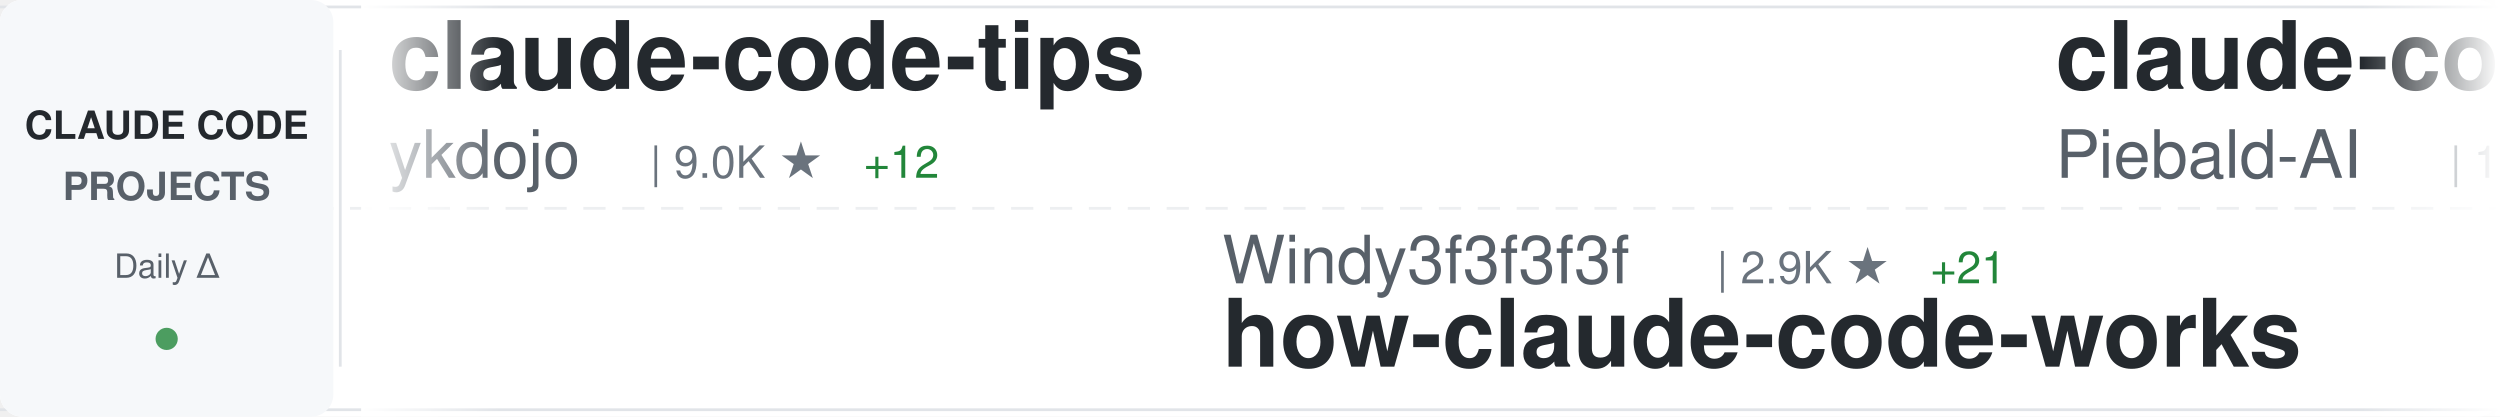
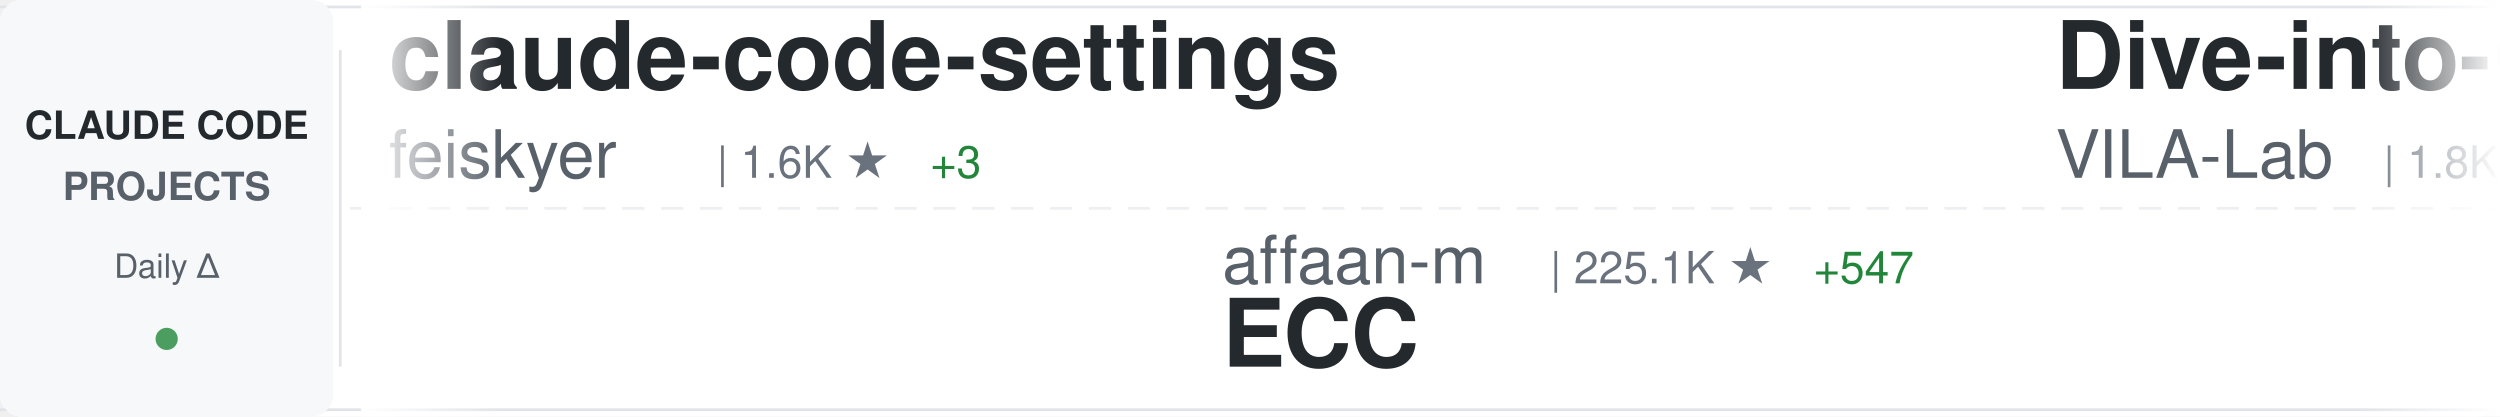
<svg xmlns="http://www.w3.org/2000/svg" width="900" height="150">
  <defs>
    <linearGradient id="awesomeLeftFade" x1="0%" y1="0%" x2="100%" y2="0%">
      <stop offset="0%" style="stop-color:#ffffff;stop-opacity:1" />
      <stop offset="100%" style="stop-color:#ffffff;stop-opacity:0" />
    </linearGradient>
    <linearGradient id="awesomeRightFade" x1="0%" y1="0%" x2="100%" y2="0%">
      <stop offset="0%" style="stop-color:#ffffff;stop-opacity:0" />
      <stop offset="100%" style="stop-color:#ffffff;stop-opacity:1" />
    </linearGradient>
  </defs>
  <rect width="900" height="150" fill="#ffffff" rx="8" />
  <rect x="0" y="2" width="900" height="1" fill="#e1e4e8" />
  <rect x="0" y="147" width="900" height="1" fill="#e1e4e8" />
  <line x1="0" y1="75" x2="900" y2="75" stroke="#e1e4e8" stroke-width="1" stroke-dasharray="8 6" opacity="0.6" />
  <rect x="0" y="0" width="120" height="150" fill="#f6f8fa" rx="8" />
  <text x="60" y="50" font-family="-apple-system, BlinkMacSystemFont, 'Segoe UI', Helvetica, Arial, sans-serif" font-size="14" font-weight="600" fill="#24292e" text-anchor="middle">CLAUDE CODE</text>
  <text x="60" y="72" font-family="-apple-system, BlinkMacSystemFont, 'Segoe UI', Helvetica, Arial, sans-serif" font-size="14" font-weight="600" fill="#586069" text-anchor="middle">PROJECTS</text>
  <text x="60" y="100" font-family="-apple-system, BlinkMacSystemFont, 'Segoe UI', Helvetica, Arial, sans-serif" font-size="12" font-weight="500" fill="#586069" text-anchor="middle">Daily Δ</text>
  <circle cx="60" cy="122" r="4" fill="#22863a" opacity="0.8" />
  <rect x="122" y="18" width="1" height="114" fill="#e1e4e8" />
  <clipPath id="awesomeTickerClip">
    <rect x="130" y="0" width="770" height="150" />
  </clipPath>
  <g clip-path="url(#awesomeTickerClip)">
    <g id="awesomeTickerItems">
      <animateTransform attributeName="transform" attributeType="XML" type="translate" from="0 0" to="-3000 0" dur="54s" repeatCount="indefinite" />
      <g transform="translate(0, 0)">
-         <text x="140" y="32" font-family="-apple-system, BlinkMacSystemFont, 'Segoe UI', Helvetica, Arial, sans-serif" font-size="34" font-weight="600" fill="#24292e">claude-code-tips</text>
-         <text x="140" y="64" font-family="-apple-system, BlinkMacSystemFont, 'Segoe UI', Helvetica, Arial, sans-serif" font-size="24" font-weight="400" fill="#586069">ykdojo</text>
-         <text x="234" y="64" font-family="-apple-system, BlinkMacSystemFont, 'Segoe UI', Helvetica, Arial, sans-serif" font-size="16" font-weight="500" fill="#6a737d">| 9.0K ★</text>
-         <text x="311" y="64" font-family="-apple-system, BlinkMacSystemFont, 'Segoe UI', Helvetica, Arial, sans-serif" font-size="16" font-weight="500" fill="#22863a"> +12</text>
+         <text x="140" y="32" font-family="-apple-system, BlinkMacSystemFont, 'Segoe UI', Helvetica, Arial, sans-serif" font-size="34" font-weight="600" fill="#24292e">claude-code-settings</text>
+         <text x="140" y="64" font-family="-apple-system, BlinkMacSystemFont, 'Segoe UI', Helvetica, Arial, sans-serif" font-size="24" font-weight="400" fill="#586069">feiskyer</text>
+         <text x="258" y="64" font-family="-apple-system, BlinkMacSystemFont, 'Segoe UI', Helvetica, Arial, sans-serif" font-size="16" font-weight="500" fill="#6a737d">| 1.6K ★</text>
+         <text x="335" y="64" font-family="-apple-system, BlinkMacSystemFont, 'Segoe UI', Helvetica, Arial, sans-serif" font-size="16" font-weight="500" fill="#22863a"> +3</text>
      </g>
      <g transform="translate(300, 0)">
-         <text x="140" y="102" font-family="-apple-system, BlinkMacSystemFont, 'Segoe UI', Helvetica, Arial, sans-serif" font-size="24" font-weight="400" fill="#586069">Windy3f3f3f3f</text>
-         <text x="318" y="102" font-family="-apple-system, BlinkMacSystemFont, 'Segoe UI', Helvetica, Arial, sans-serif" font-size="16" font-weight="500" fill="#6a737d">| 2.9K ★</text>
-         <text x="395" y="102" font-family="-apple-system, BlinkMacSystemFont, 'Segoe UI', Helvetica, Arial, sans-serif" font-size="16" font-weight="500" fill="#22863a"> +21</text>
-         <text x="140" y="132" font-family="-apple-system, BlinkMacSystemFont, 'Segoe UI', Helvetica, Arial, sans-serif" font-size="34" font-weight="600" fill="#24292e">how-claude-code-works</text>
+         <text x="140" y="102" font-family="-apple-system, BlinkMacSystemFont, 'Segoe UI', Helvetica, Arial, sans-serif" font-size="24" font-weight="400" fill="#586069">affaan-m</text>
+         <text x="258" y="102" font-family="-apple-system, BlinkMacSystemFont, 'Segoe UI', Helvetica, Arial, sans-serif" font-size="16" font-weight="500" fill="#6a737d">| 225.1K ★</text>
+         <text x="353" y="102" font-family="-apple-system, BlinkMacSystemFont, 'Segoe UI', Helvetica, Arial, sans-serif" font-size="16" font-weight="500" fill="#22863a"> +547</text>
+         <text x="140" y="132" font-family="-apple-system, BlinkMacSystemFont, 'Segoe UI', Helvetica, Arial, sans-serif" font-size="34" font-weight="600" fill="#24292e">ECC</text>
      </g>
      <g transform="translate(600, 0)">
-         <text x="140" y="32" font-family="-apple-system, BlinkMacSystemFont, 'Segoe UI', Helvetica, Arial, sans-serif" font-size="34" font-weight="600" fill="#24292e">claude-code-system-promp...</text>
-         <text x="140" y="64" font-family="-apple-system, BlinkMacSystemFont, 'Segoe UI', Helvetica, Arial, sans-serif" font-size="24" font-weight="400" fill="#586069">Piebald-AI</text>
-         <text x="282" y="64" font-family="-apple-system, BlinkMacSystemFont, 'Segoe UI', Helvetica, Arial, sans-serif" font-size="16" font-weight="500" fill="#6a737d">| 11.5K ★</text>
-         <text x="368" y="64" font-family="-apple-system, BlinkMacSystemFont, 'Segoe UI', Helvetica, Arial, sans-serif" font-size="16" font-weight="500" fill="#22863a"> +14</text>
+         <text x="140" y="32" font-family="-apple-system, BlinkMacSystemFont, 'Segoe UI', Helvetica, Arial, sans-serif" font-size="34" font-weight="600" fill="#24292e">Dive-into-Claude-Code</text>
+         <text x="140" y="64" font-family="-apple-system, BlinkMacSystemFont, 'Segoe UI', Helvetica, Arial, sans-serif" font-size="24" font-weight="400" fill="#586069">VILA-Lab</text>
+         <text x="258" y="64" font-family="-apple-system, BlinkMacSystemFont, 'Segoe UI', Helvetica, Arial, sans-serif" font-size="16" font-weight="500" fill="#6a737d">| 1.8K ★</text>
+         <text x="335" y="64" font-family="-apple-system, BlinkMacSystemFont, 'Segoe UI', Helvetica, Arial, sans-serif" font-size="16" font-weight="500" fill="#22863a"> +8</text>
      </g>
      <g transform="translate(900, 0)">
-         <text x="140" y="102" font-family="-apple-system, BlinkMacSystemFont, 'Segoe UI', Helvetica, Arial, sans-serif" font-size="24" font-weight="400" fill="#586069">ponponon</text>
-         <text x="258" y="102" font-family="-apple-system, BlinkMacSystemFont, 'Segoe UI', Helvetica, Arial, sans-serif" font-size="16" font-weight="500" fill="#6a737d">| 2.3K ★</text>
-         <text x="335" y="102" font-family="-apple-system, BlinkMacSystemFont, 'Segoe UI', Helvetica, Arial, sans-serif" font-size="16" font-weight="500" fill="#22863a"> +1</text>
-         <text x="140" y="132" font-family="-apple-system, BlinkMacSystemFont, 'Segoe UI', Helvetica, Arial, sans-serif" font-size="34" font-weight="600" fill="#24292e">claude_code_src</text>
+         <text x="140" y="102" font-family="-apple-system, BlinkMacSystemFont, 'Segoe UI', Helvetica, Arial, sans-serif" font-size="24" font-weight="400" fill="#586069">ghuntley</text>
+         <text x="258" y="102" font-family="-apple-system, BlinkMacSystemFont, 'Segoe UI', Helvetica, Arial, sans-serif" font-size="16" font-weight="500" fill="#6a737d">| 986 ★</text>
+         <text x="140" y="132" font-family="-apple-system, BlinkMacSystemFont, 'Segoe UI', Helvetica, Arial, sans-serif" font-size="34" font-weight="600" fill="#24292e">claude-code-source-code-...</text>
      </g>
      <g transform="translate(1200, 0)">
-         <text x="140" y="32" font-family="-apple-system, BlinkMacSystemFont, 'Segoe UI', Helvetica, Arial, sans-serif" font-size="34" font-weight="600" fill="#24292e">claude-code-source-code-...</text>
-         <text x="140" y="64" font-family="-apple-system, BlinkMacSystemFont, 'Segoe UI', Helvetica, Arial, sans-serif" font-size="24" font-weight="400" fill="#586069">ghuntley</text>
-         <text x="258" y="64" font-family="-apple-system, BlinkMacSystemFont, 'Segoe UI', Helvetica, Arial, sans-serif" font-size="16" font-weight="500" fill="#6a737d">| 986 ★</text>
+         <text x="140" y="32" font-family="-apple-system, BlinkMacSystemFont, 'Segoe UI', Helvetica, Arial, sans-serif" font-size="34" font-weight="600" fill="#24292e">claude_codex_bridge</text>
+         <text x="140" y="64" font-family="-apple-system, BlinkMacSystemFont, 'Segoe UI', Helvetica, Arial, sans-serif" font-size="24" font-weight="400" fill="#586069">SeemSeam</text>
+         <text x="258" y="64" font-family="-apple-system, BlinkMacSystemFont, 'Segoe UI', Helvetica, Arial, sans-serif" font-size="16" font-weight="500" fill="#6a737d">| 3.2K ★</text>
+         <text x="335" y="64" font-family="-apple-system, BlinkMacSystemFont, 'Segoe UI', Helvetica, Arial, sans-serif" font-size="16" font-weight="500" fill="#22863a"> +14</text>
      </g>
      <g transform="translate(1500, 0)">
-         <text x="140" y="102" font-family="-apple-system, BlinkMacSystemFont, 'Segoe UI', Helvetica, Arial, sans-serif" font-size="24" font-weight="400" fill="#586069">777genius</text>
-         <text x="270" y="102" font-family="-apple-system, BlinkMacSystemFont, 'Segoe UI', Helvetica, Arial, sans-serif" font-size="16" font-weight="500" fill="#6a737d">| 918 ★</text>
-         <text x="140" y="132" font-family="-apple-system, BlinkMacSystemFont, 'Segoe UI', Helvetica, Arial, sans-serif" font-size="34" font-weight="600" fill="#24292e">claude-code-source-code</text>
+         <text x="140" y="102" font-family="-apple-system, BlinkMacSystemFont, 'Segoe UI', Helvetica, Arial, sans-serif" font-size="24" font-weight="400" fill="#586069">zstmfhy</text>
+         <text x="246" y="102" font-family="-apple-system, BlinkMacSystemFont, 'Segoe UI', Helvetica, Arial, sans-serif" font-size="16" font-weight="500" fill="#6a737d">| 190 ★</text>
+         <text x="140" y="132" font-family="-apple-system, BlinkMacSystemFont, 'Segoe UI', Helvetica, Arial, sans-serif" font-size="34" font-weight="600" fill="#24292e">Claude-code</text>
      </g>
      <g transform="translate(1800, 0)">
-         <text x="140" y="32" font-family="-apple-system, BlinkMacSystemFont, 'Segoe UI', Helvetica, Arial, sans-serif" font-size="34" font-weight="600" fill="#24292e">awesome-claude-code-suba...</text>
-         <text x="140" y="64" font-family="-apple-system, BlinkMacSystemFont, 'Segoe UI', Helvetica, Arial, sans-serif" font-size="24" font-weight="400" fill="#586069">VoltAgent</text>
-         <text x="270" y="64" font-family="-apple-system, BlinkMacSystemFont, 'Segoe UI', Helvetica, Arial, sans-serif" font-size="16" font-weight="500" fill="#6a737d">| 22.7K ★</text>
-         <text x="356" y="64" font-family="-apple-system, BlinkMacSystemFont, 'Segoe UI', Helvetica, Arial, sans-serif" font-size="16" font-weight="500" fill="#22863a"> +52</text>
+         <text x="140" y="32" font-family="-apple-system, BlinkMacSystemFont, 'Segoe UI', Helvetica, Arial, sans-serif" font-size="34" font-weight="600" fill="#24292e">claude-code-source-build</text>
+         <text x="140" y="64" font-family="-apple-system, BlinkMacSystemFont, 'Segoe UI', Helvetica, Arial, sans-serif" font-size="24" font-weight="400" fill="#586069">andrew-kramer-inno</text>
+         <text x="378" y="64" font-family="-apple-system, BlinkMacSystemFont, 'Segoe UI', Helvetica, Arial, sans-serif" font-size="16" font-weight="500" fill="#6a737d">| 593 ★</text>
      </g>
      <g transform="translate(2100, 0)">
-         <text x="140" y="102" font-family="-apple-system, BlinkMacSystemFont, 'Segoe UI', Helvetica, Arial, sans-serif" font-size="24" font-weight="400" fill="#586069">Yuyz0112</text>
-         <text x="258" y="102" font-family="-apple-system, BlinkMacSystemFont, 'Segoe UI', Helvetica, Arial, sans-serif" font-size="16" font-weight="500" fill="#6a737d">| 2.4K ★</text>
-         <text x="140" y="132" font-family="-apple-system, BlinkMacSystemFont, 'Segoe UI', Helvetica, Arial, sans-serif" font-size="34" font-weight="600" fill="#24292e">claude-code-reverse</text>
+         <text x="140" y="102" font-family="-apple-system, BlinkMacSystemFont, 'Segoe UI', Helvetica, Arial, sans-serif" font-size="24" font-weight="400" fill="#586069">frankbria</text>
+         <text x="270" y="102" font-family="-apple-system, BlinkMacSystemFont, 'Segoe UI', Helvetica, Arial, sans-serif" font-size="16" font-weight="500" fill="#6a737d">| 9.5K ★</text>
+         <text x="347" y="102" font-family="-apple-system, BlinkMacSystemFont, 'Segoe UI', Helvetica, Arial, sans-serif" font-size="16" font-weight="500" fill="#22863a"> +3</text>
+         <text x="140" y="132" font-family="-apple-system, BlinkMacSystemFont, 'Segoe UI', Helvetica, Arial, sans-serif" font-size="34" font-weight="600" fill="#24292e">ralph-claude-code</text>
      </g>
      <g transform="translate(2400, 0)">
-         <text x="140" y="32" font-family="-apple-system, BlinkMacSystemFont, 'Segoe UI', Helvetica, Arial, sans-serif" font-size="34" font-weight="600" fill="#24292e">claude-code-hooks-master...</text>
-         <text x="140" y="64" font-family="-apple-system, BlinkMacSystemFont, 'Segoe UI', Helvetica, Arial, sans-serif" font-size="24" font-weight="400" fill="#586069">disler</text>
-         <text x="234" y="64" font-family="-apple-system, BlinkMacSystemFont, 'Segoe UI', Helvetica, Arial, sans-serif" font-size="16" font-weight="500" fill="#6a737d">| 3.8K ★</text>
+         <text x="140" y="32" font-family="-apple-system, BlinkMacSystemFont, 'Segoe UI', Helvetica, Arial, sans-serif" font-size="34" font-weight="600" fill="#24292e">claude-code-guide</text>
+         <text x="140" y="64" font-family="-apple-system, BlinkMacSystemFont, 'Segoe UI', Helvetica, Arial, sans-serif" font-size="24" font-weight="400" fill="#586069">zebbern</text>
+         <text x="246" y="64" font-family="-apple-system, BlinkMacSystemFont, 'Segoe UI', Helvetica, Arial, sans-serif" font-size="16" font-weight="500" fill="#6a737d">| 4.4K ★</text>
+         <text x="323" y="64" font-family="-apple-system, BlinkMacSystemFont, 'Segoe UI', Helvetica, Arial, sans-serif" font-size="16" font-weight="500" fill="#22863a"> +3</text>
      </g>
      <g transform="translate(2700, 0)">
-         <text x="140" y="102" font-family="-apple-system, BlinkMacSystemFont, 'Segoe UI', Helvetica, Arial, sans-serif" font-size="24" font-weight="400" fill="#586069">guanshan</text>
-         <text x="258" y="102" font-family="-apple-system, BlinkMacSystemFont, 'Segoe UI', Helvetica, Arial, sans-serif" font-size="16" font-weight="500" fill="#6a737d">| 61 ★</text>
-         <text x="140" y="132" font-family="-apple-system, BlinkMacSystemFont, 'Segoe UI', Helvetica, Arial, sans-serif" font-size="34" font-weight="600" fill="#24292e">ClaudeCode</text>
+         <text x="140" y="102" font-family="-apple-system, BlinkMacSystemFont, 'Segoe UI', Helvetica, Arial, sans-serif" font-size="24" font-weight="400" fill="#586069">Cranot</text>
+         <text x="234" y="102" font-family="-apple-system, BlinkMacSystemFont, 'Segoe UI', Helvetica, Arial, sans-serif" font-size="16" font-weight="500" fill="#6a737d">| 2.8K ★</text>
+         <text x="311" y="102" font-family="-apple-system, BlinkMacSystemFont, 'Segoe UI', Helvetica, Arial, sans-serif" font-size="16" font-weight="500" fill="#22863a"> +1</text>
+         <text x="140" y="132" font-family="-apple-system, BlinkMacSystemFont, 'Segoe UI', Helvetica, Arial, sans-serif" font-size="34" font-weight="600" fill="#24292e">claude-code-guide</text>
      </g>
      <g transform="translate(3000, 0)">
-         <text x="140" y="32" font-family="-apple-system, BlinkMacSystemFont, 'Segoe UI', Helvetica, Arial, sans-serif" font-size="34" font-weight="600" fill="#24292e">claude-code-tips</text>
-         <text x="140" y="64" font-family="-apple-system, BlinkMacSystemFont, 'Segoe UI', Helvetica, Arial, sans-serif" font-size="24" font-weight="400" fill="#586069">ykdojo</text>
-         <text x="234" y="64" font-family="-apple-system, BlinkMacSystemFont, 'Segoe UI', Helvetica, Arial, sans-serif" font-size="16" font-weight="500" fill="#6a737d">| 9.0K ★</text>
-         <text x="311" y="64" font-family="-apple-system, BlinkMacSystemFont, 'Segoe UI', Helvetica, Arial, sans-serif" font-size="16" font-weight="500" fill="#22863a"> +12</text>
+         <text x="140" y="32" font-family="-apple-system, BlinkMacSystemFont, 'Segoe UI', Helvetica, Arial, sans-serif" font-size="34" font-weight="600" fill="#24292e">claude-code-settings</text>
+         <text x="140" y="64" font-family="-apple-system, BlinkMacSystemFont, 'Segoe UI', Helvetica, Arial, sans-serif" font-size="24" font-weight="400" fill="#586069">feiskyer</text>
+         <text x="258" y="64" font-family="-apple-system, BlinkMacSystemFont, 'Segoe UI', Helvetica, Arial, sans-serif" font-size="16" font-weight="500" fill="#6a737d">| 1.6K ★</text>
+         <text x="335" y="64" font-family="-apple-system, BlinkMacSystemFont, 'Segoe UI', Helvetica, Arial, sans-serif" font-size="16" font-weight="500" fill="#22863a"> +3</text>
      </g>
      <g transform="translate(3300, 0)">
-         <text x="140" y="102" font-family="-apple-system, BlinkMacSystemFont, 'Segoe UI', Helvetica, Arial, sans-serif" font-size="24" font-weight="400" fill="#586069">Windy3f3f3f3f</text>
-         <text x="318" y="102" font-family="-apple-system, BlinkMacSystemFont, 'Segoe UI', Helvetica, Arial, sans-serif" font-size="16" font-weight="500" fill="#6a737d">| 2.9K ★</text>
-         <text x="395" y="102" font-family="-apple-system, BlinkMacSystemFont, 'Segoe UI', Helvetica, Arial, sans-serif" font-size="16" font-weight="500" fill="#22863a"> +21</text>
-         <text x="140" y="132" font-family="-apple-system, BlinkMacSystemFont, 'Segoe UI', Helvetica, Arial, sans-serif" font-size="34" font-weight="600" fill="#24292e">how-claude-code-works</text>
+         <text x="140" y="102" font-family="-apple-system, BlinkMacSystemFont, 'Segoe UI', Helvetica, Arial, sans-serif" font-size="24" font-weight="400" fill="#586069">affaan-m</text>
+         <text x="258" y="102" font-family="-apple-system, BlinkMacSystemFont, 'Segoe UI', Helvetica, Arial, sans-serif" font-size="16" font-weight="500" fill="#6a737d">| 225.1K ★</text>
+         <text x="353" y="102" font-family="-apple-system, BlinkMacSystemFont, 'Segoe UI', Helvetica, Arial, sans-serif" font-size="16" font-weight="500" fill="#22863a"> +547</text>
+         <text x="140" y="132" font-family="-apple-system, BlinkMacSystemFont, 'Segoe UI', Helvetica, Arial, sans-serif" font-size="34" font-weight="600" fill="#24292e">ECC</text>
      </g>
      <g transform="translate(3600, 0)">
-         <text x="140" y="32" font-family="-apple-system, BlinkMacSystemFont, 'Segoe UI', Helvetica, Arial, sans-serif" font-size="34" font-weight="600" fill="#24292e">claude-code-system-promp...</text>
-         <text x="140" y="64" font-family="-apple-system, BlinkMacSystemFont, 'Segoe UI', Helvetica, Arial, sans-serif" font-size="24" font-weight="400" fill="#586069">Piebald-AI</text>
-         <text x="282" y="64" font-family="-apple-system, BlinkMacSystemFont, 'Segoe UI', Helvetica, Arial, sans-serif" font-size="16" font-weight="500" fill="#6a737d">| 11.5K ★</text>
-         <text x="368" y="64" font-family="-apple-system, BlinkMacSystemFont, 'Segoe UI', Helvetica, Arial, sans-serif" font-size="16" font-weight="500" fill="#22863a"> +14</text>
+         <text x="140" y="32" font-family="-apple-system, BlinkMacSystemFont, 'Segoe UI', Helvetica, Arial, sans-serif" font-size="34" font-weight="600" fill="#24292e">Dive-into-Claude-Code</text>
+         <text x="140" y="64" font-family="-apple-system, BlinkMacSystemFont, 'Segoe UI', Helvetica, Arial, sans-serif" font-size="24" font-weight="400" fill="#586069">VILA-Lab</text>
+         <text x="258" y="64" font-family="-apple-system, BlinkMacSystemFont, 'Segoe UI', Helvetica, Arial, sans-serif" font-size="16" font-weight="500" fill="#6a737d">| 1.8K ★</text>
+         <text x="335" y="64" font-family="-apple-system, BlinkMacSystemFont, 'Segoe UI', Helvetica, Arial, sans-serif" font-size="16" font-weight="500" fill="#22863a"> +8</text>
      </g>
      <g transform="translate(3900, 0)">
-         <text x="140" y="102" font-family="-apple-system, BlinkMacSystemFont, 'Segoe UI', Helvetica, Arial, sans-serif" font-size="24" font-weight="400" fill="#586069">ponponon</text>
-         <text x="258" y="102" font-family="-apple-system, BlinkMacSystemFont, 'Segoe UI', Helvetica, Arial, sans-serif" font-size="16" font-weight="500" fill="#6a737d">| 2.3K ★</text>
-         <text x="335" y="102" font-family="-apple-system, BlinkMacSystemFont, 'Segoe UI', Helvetica, Arial, sans-serif" font-size="16" font-weight="500" fill="#22863a"> +1</text>
-         <text x="140" y="132" font-family="-apple-system, BlinkMacSystemFont, 'Segoe UI', Helvetica, Arial, sans-serif" font-size="34" font-weight="600" fill="#24292e">claude_code_src</text>
+         <text x="140" y="102" font-family="-apple-system, BlinkMacSystemFont, 'Segoe UI', Helvetica, Arial, sans-serif" font-size="24" font-weight="400" fill="#586069">ghuntley</text>
+         <text x="258" y="102" font-family="-apple-system, BlinkMacSystemFont, 'Segoe UI', Helvetica, Arial, sans-serif" font-size="16" font-weight="500" fill="#6a737d">| 986 ★</text>
+         <text x="140" y="132" font-family="-apple-system, BlinkMacSystemFont, 'Segoe UI', Helvetica, Arial, sans-serif" font-size="34" font-weight="600" fill="#24292e">claude-code-source-code-...</text>
      </g>
    </g>
  </g>
  <rect x="130" y="0" width="50" height="150" fill="url(#awesomeLeftFade)" />
  <rect x="850" y="0" width="50" height="150" fill="url(#awesomeRightFade)" />
</svg>
